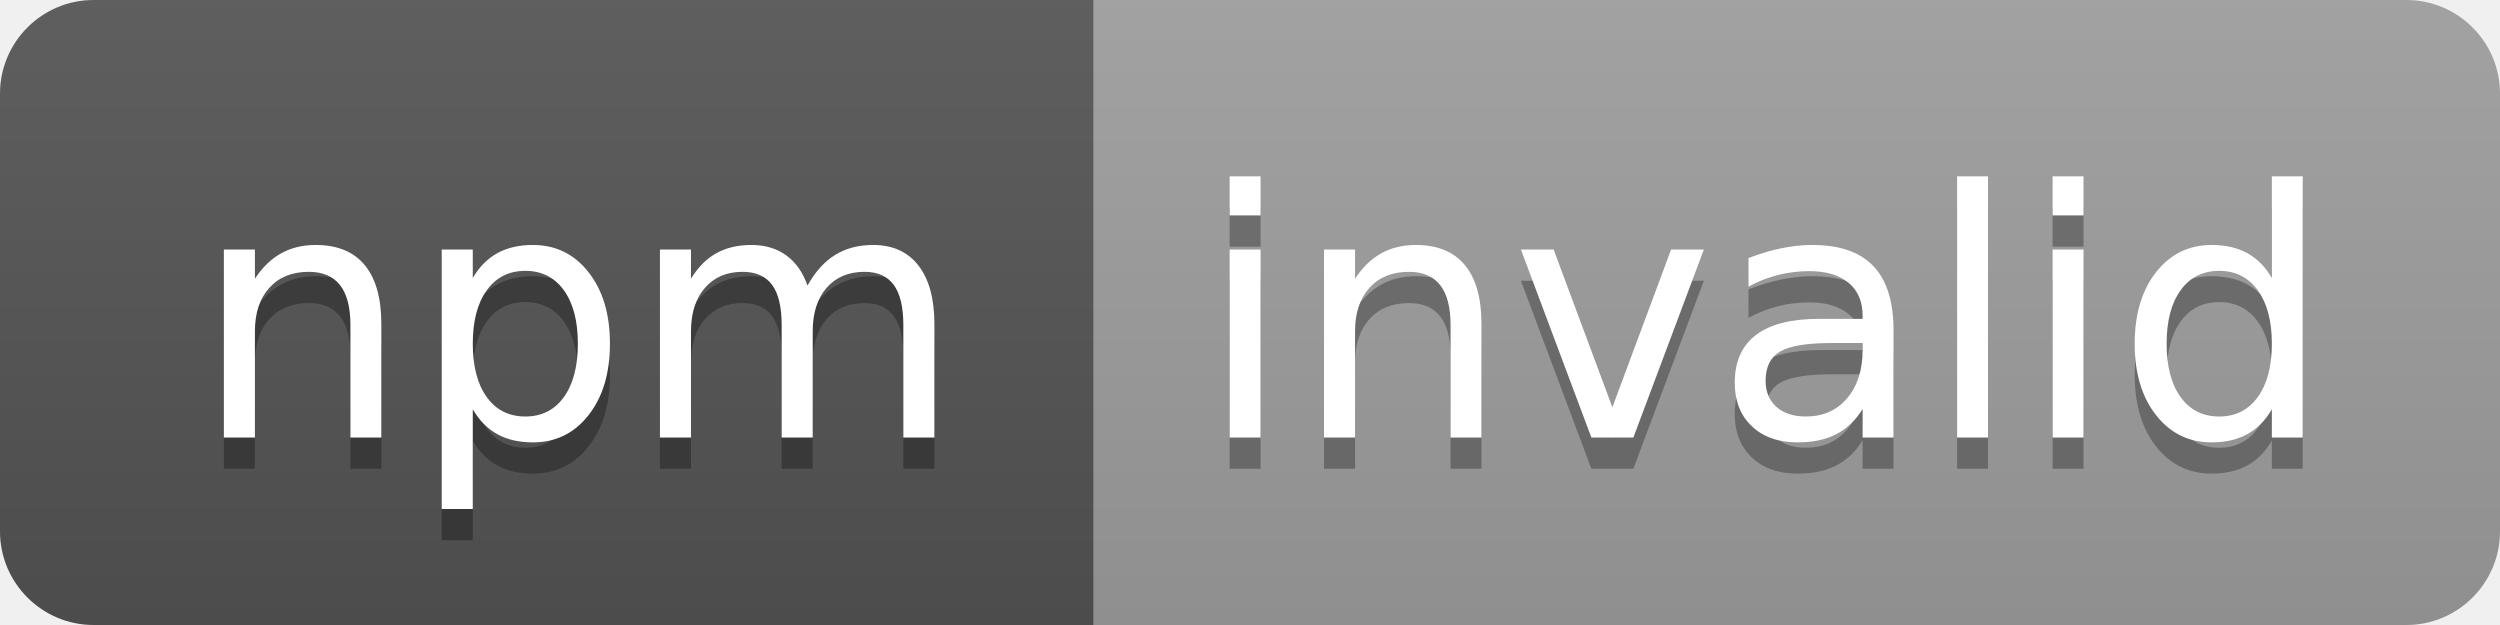
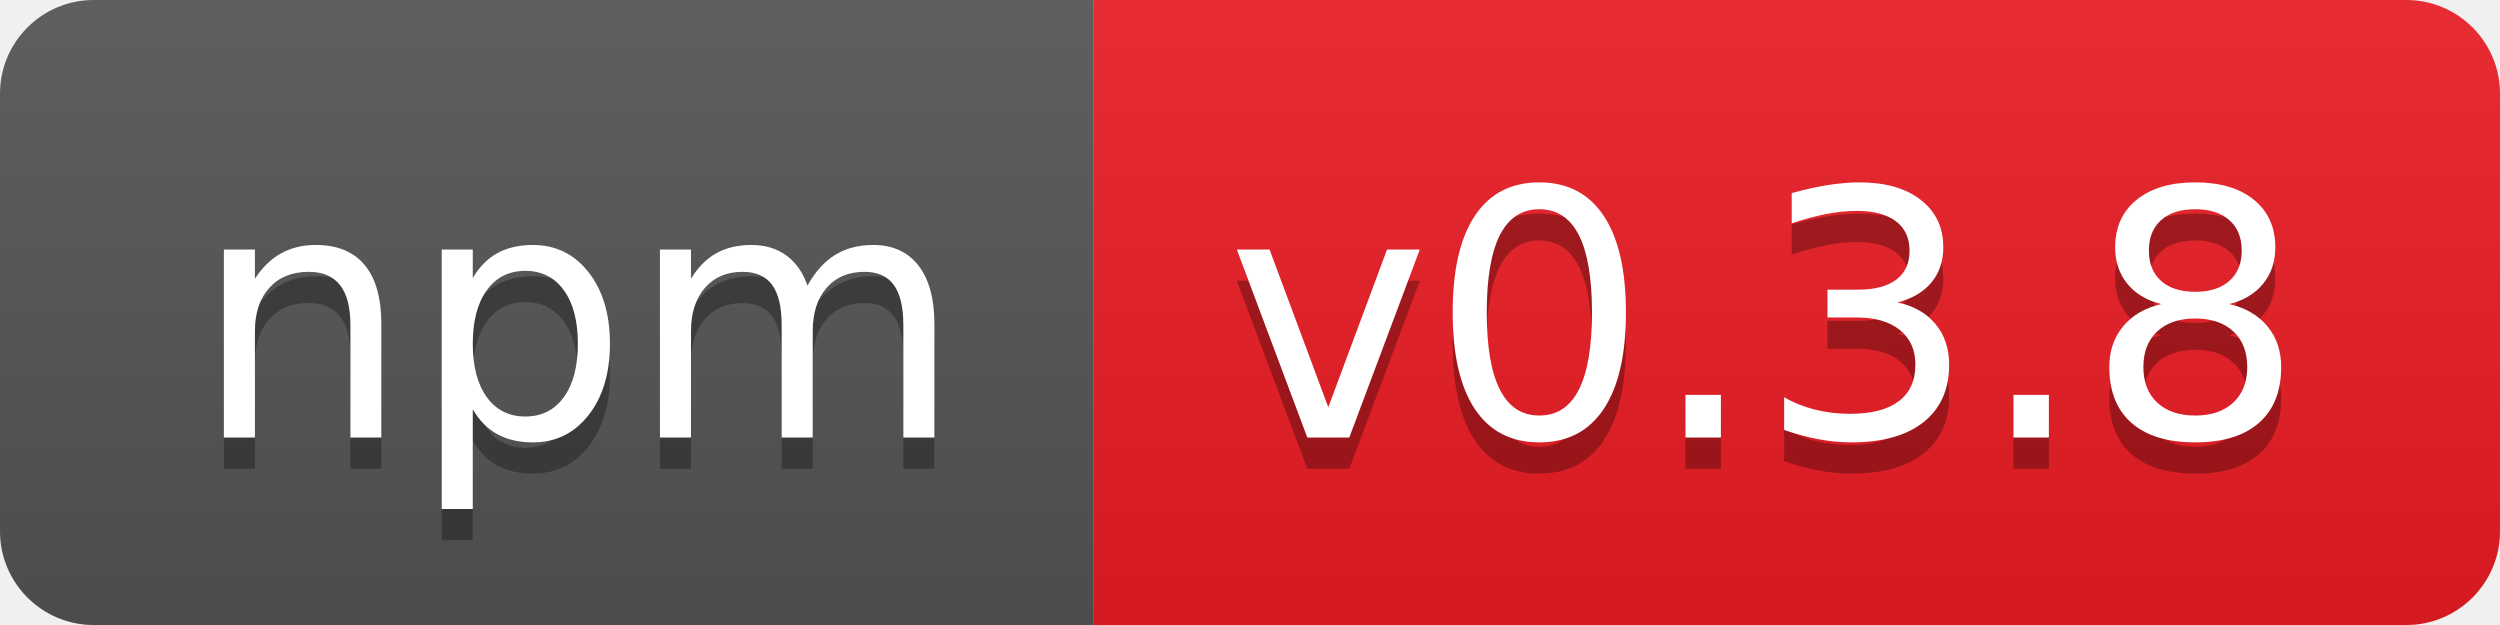
- <svg xmlns="http://www.w3.org/2000/svg" width="80" height="20" role="img" aria-label="npm: invalid">
+ <svg xmlns="http://www.w3.org/2000/svg" width="80" height="20" role="img" aria-label="npm: v0.3.8">
  <linearGradient id="s" x2="0" y2="100%">
    <stop offset="0" stop-color="#bbb" stop-opacity=".1" />
    <stop offset="1" stop-opacity=".1" />
  </linearGradient>
  <clipPath id="r">
    <rect width="80" height="20" rx="3" fill="#fff" />
  </clipPath>
  <g clip-path="url(#r)">
    <rect width="35" height="20" fill="#555" />
-     <rect x="35" width="45" height="20" fill="#9f9f9f" />
+     <rect x="35" width="45" height="20" fill="#ed1c24" />
    <rect width="80" height="20" fill="url(#s)" />
  </g>
  <g fill="#fff" text-anchor="middle" font-family="Verdana,Geneva,DejaVu Sans,sans-serif" text-rendering="geometricPrecision" font-size="110">
    <text aria-hidden="true" x="185" y="150" fill="#010101" fill-opacity=".3" transform="scale(.1)" textLength="250">npm</text>
    <text x="185" y="140" transform="scale(.1)" fill="#fff" textLength="250">npm</text>
-     <text aria-hidden="true" x="565" y="150" fill="#010101" fill-opacity=".3" transform="scale(.1)" textLength="350">invalid</text>
-     <text x="565" y="140" transform="scale(.1)" fill="#fff" textLength="350">invalid</text>
+     <text aria-hidden="true" x="565" y="150" fill="#010101" fill-opacity=".3" transform="scale(.1)" textLength="350">v0.3.8</text>
+     <text x="565" y="140" transform="scale(.1)" fill="#fff" textLength="350">v0.3.8</text>
  </g>
</svg>
